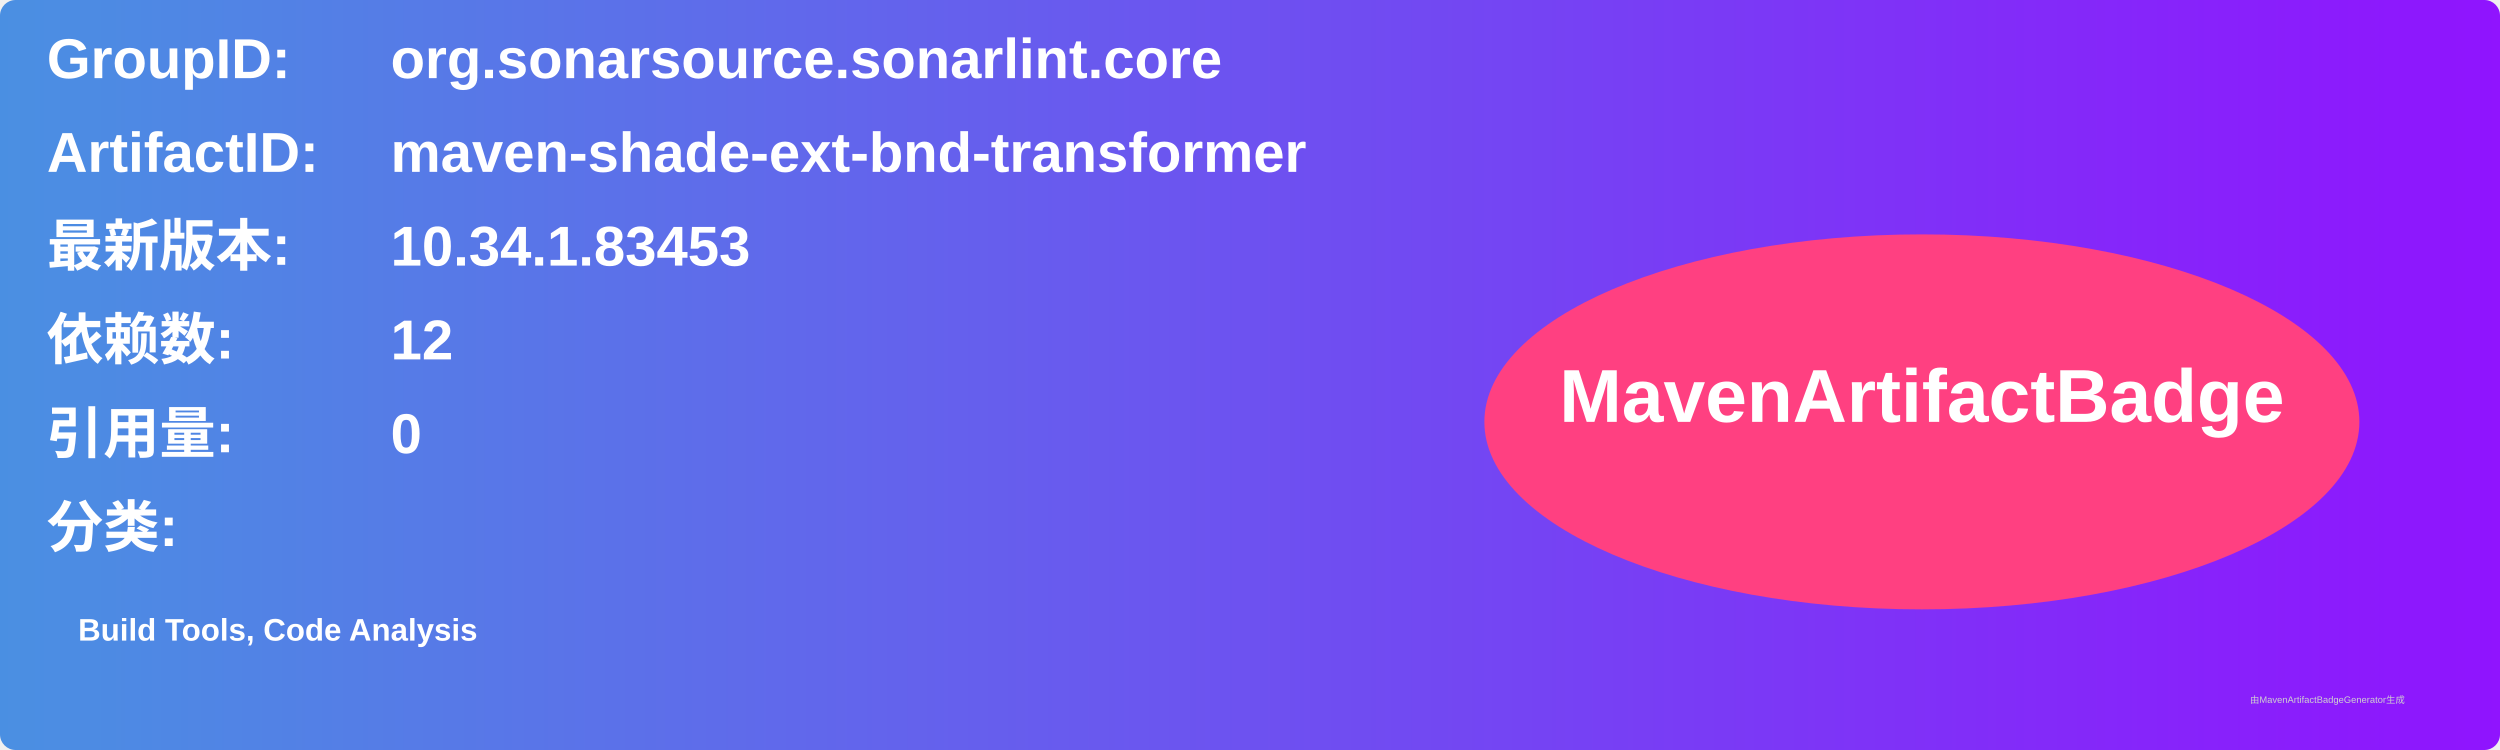
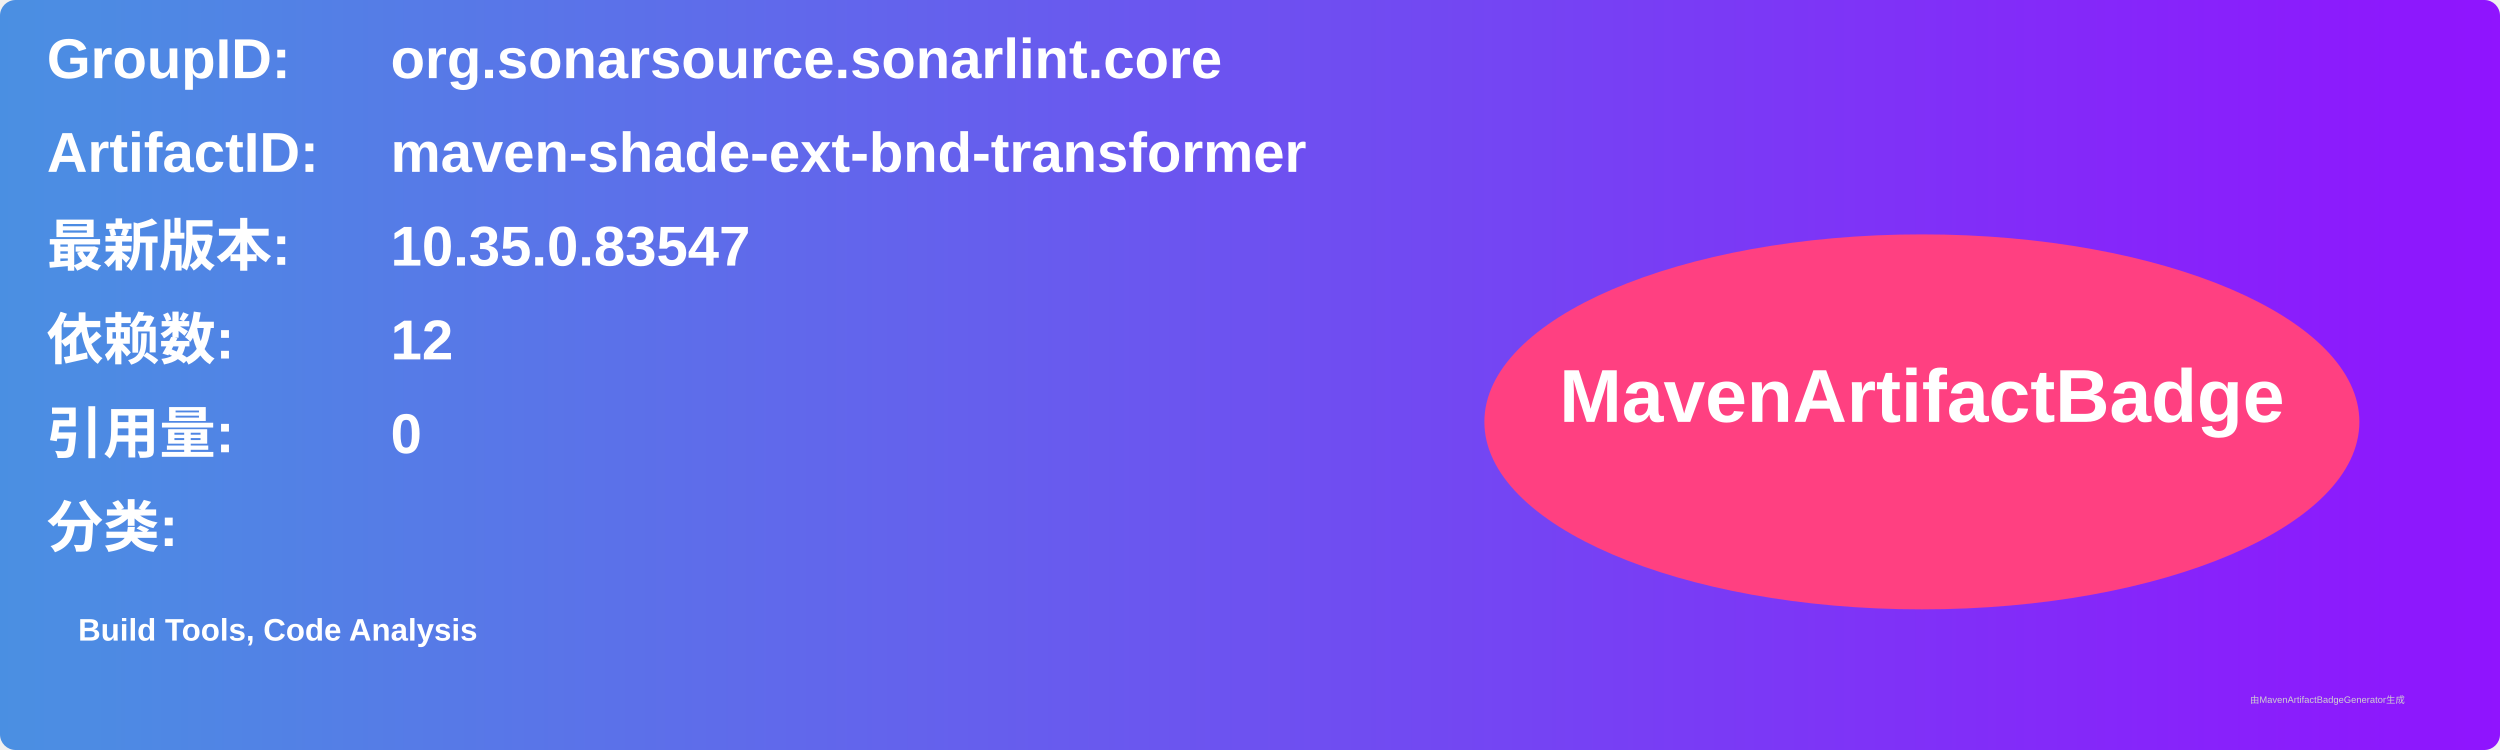
<svg xmlns="http://www.w3.org/2000/svg" width="800" height="240" viewBox="0 0 800 240">
  <linearGradient id="grad" x1="0%" y1="0%" x2="100%" y2="0%">
    <stop offset="0%" stop-color="#4a90e2" />
    <stop offset="100%" stop-color="#9013fe" />
  </linearGradient>
  <rect width="100%" height="100%" rx="5" ry="5" fill="url(#grad)" />
  <g transform="translate(15, 15)">
    <text x="0" y="10" font-family="Arial" font-size="18" fill="white" font-weight="bold" width="260">GroupID:</text>
    <text x="110" y="10" font-family="Arial" font-size="18" fill="white" font-weight="bold" width="460">org.sonarsource.sonarlint.core</text>
    <text x="0" y="40" font-family="Arial" font-size="18" fill="white" font-weight="bold" width="260">ArtifactID:</text>
    <text x="110" y="40" font-family="Arial" font-size="18" fill="white" font-weight="bold" width="460">maven-shade-ext-bnd-transformer</text>
    <text x="0" y="70" font-family="Arial" font-size="18" fill="white" font-weight="bold">最新版本:</text>
    <text x="110" y="70" font-family="Arial" font-size="18" fill="white" font-weight="bold">
-       <tspan font-weight="bold">10.34.1.83453</tspan>
+       <tspan font-weight="bold">10.35.0.83547</tspan>
    </text>
    <text x="0" y="100" font-family="Arial" font-size="18" fill="white" font-weight="bold">依赖数: </text>
    <text x="110" y="100" font-family="Arial" font-size="18" fill="white">
      <tspan font-weight="bold">12</tspan>
    </text>
    <text x="0" y="130" font-family="Arial" font-size="18" fill="white" font-weight="bold">引用量: </text>
    <text x="110" y="130" font-family="Arial" font-size="18" fill="white">
      <tspan font-weight="bold">0</tspan>
    </text>
    <text x="0" y="160" font-family="Arial" font-size="18" fill="white" font-weight="bold">分类:</text>
    <text x="10" y="190" font-family="Arial" font-size="10" fill="white">
      <tspan font-weight="bold">Build Tools, Code Analysis</tspan>
    </text>
    <ellipse cx="600" cy="120" rx="140" ry="60" fill="#ff4081" />
    <text x="600" y="120" text-anchor="middle" font-family="Arial" font-size="24" fill="white" font-weight="bold">MavenArtifactBadge</text>
  </g>
  <text x="720" y="225" font-family="Arial" font-size="3" fill="#d0d0d0">由MavenArtifactBadgeGenerator生成</text>
</svg>
